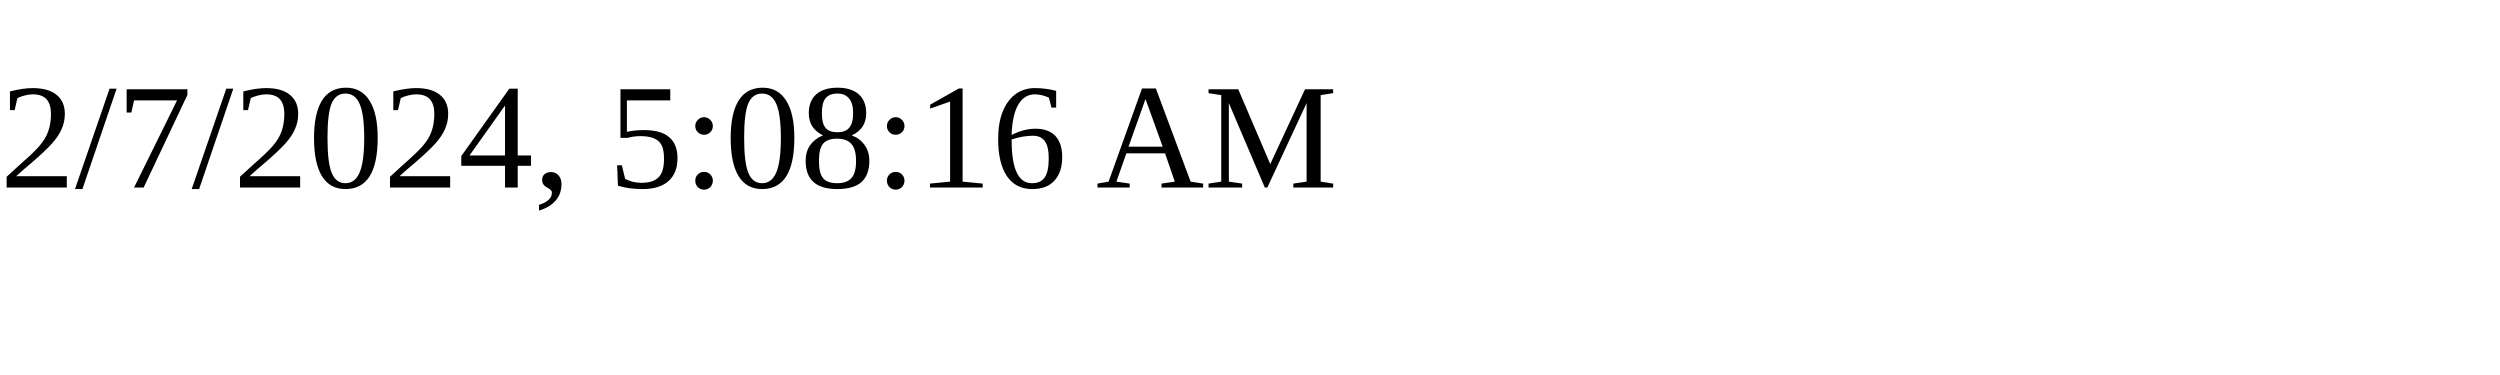
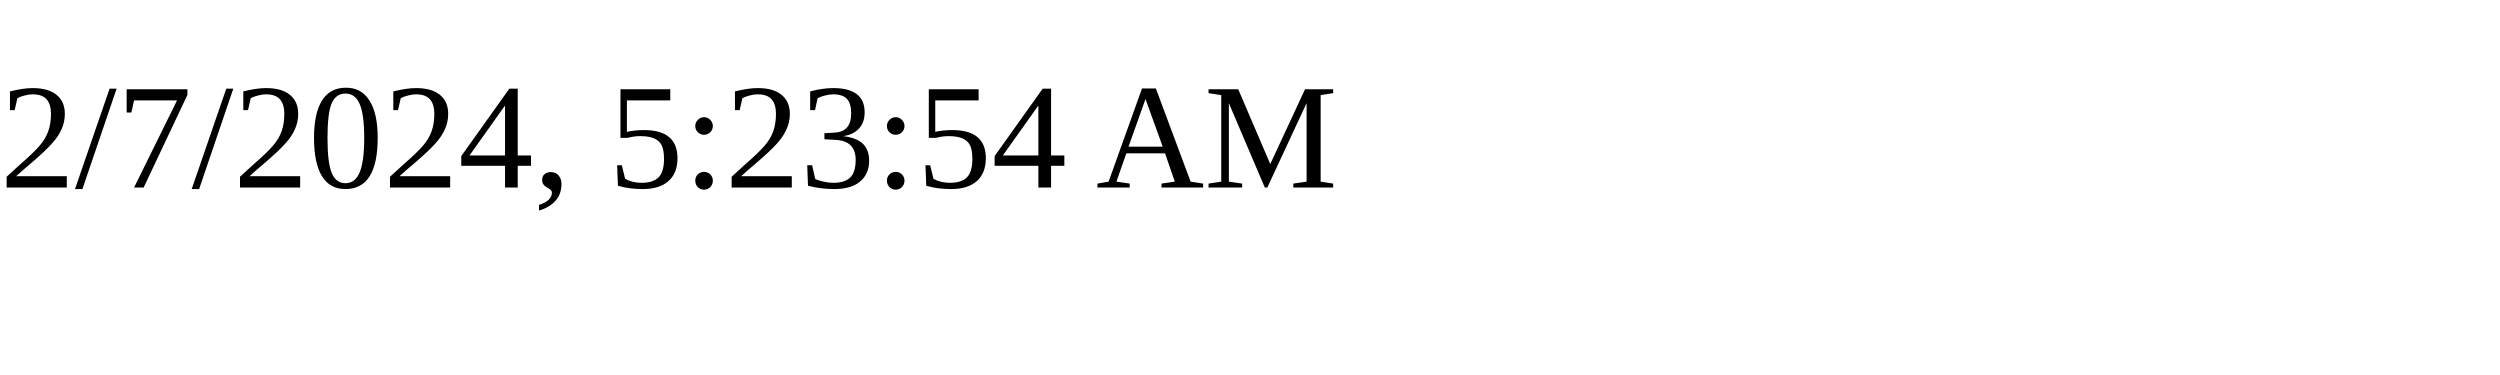
<svg xmlns="http://www.w3.org/2000/svg" height="30" width="200">
-   <text x="0" y="15">2/7/2024, 5:08:16 AM</text>
+   <text x="0" y="15">2/7/2024, 5:23:54 AM</text>
</svg>
